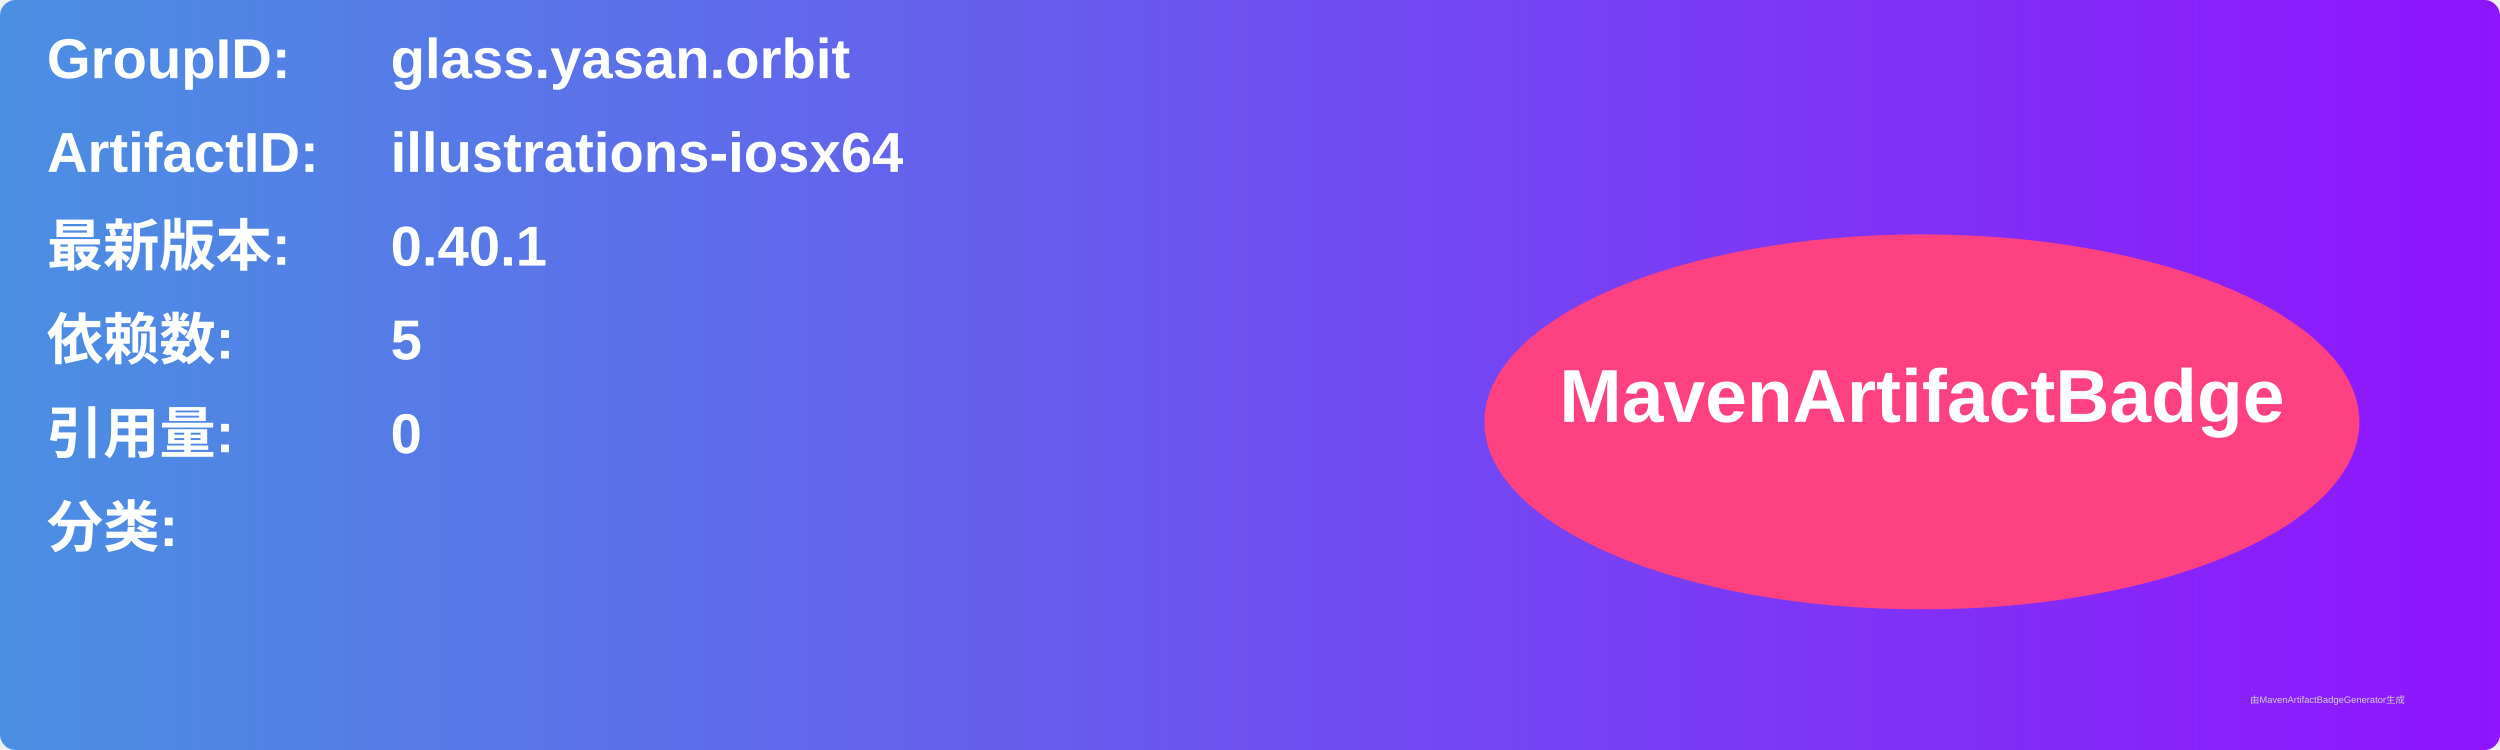
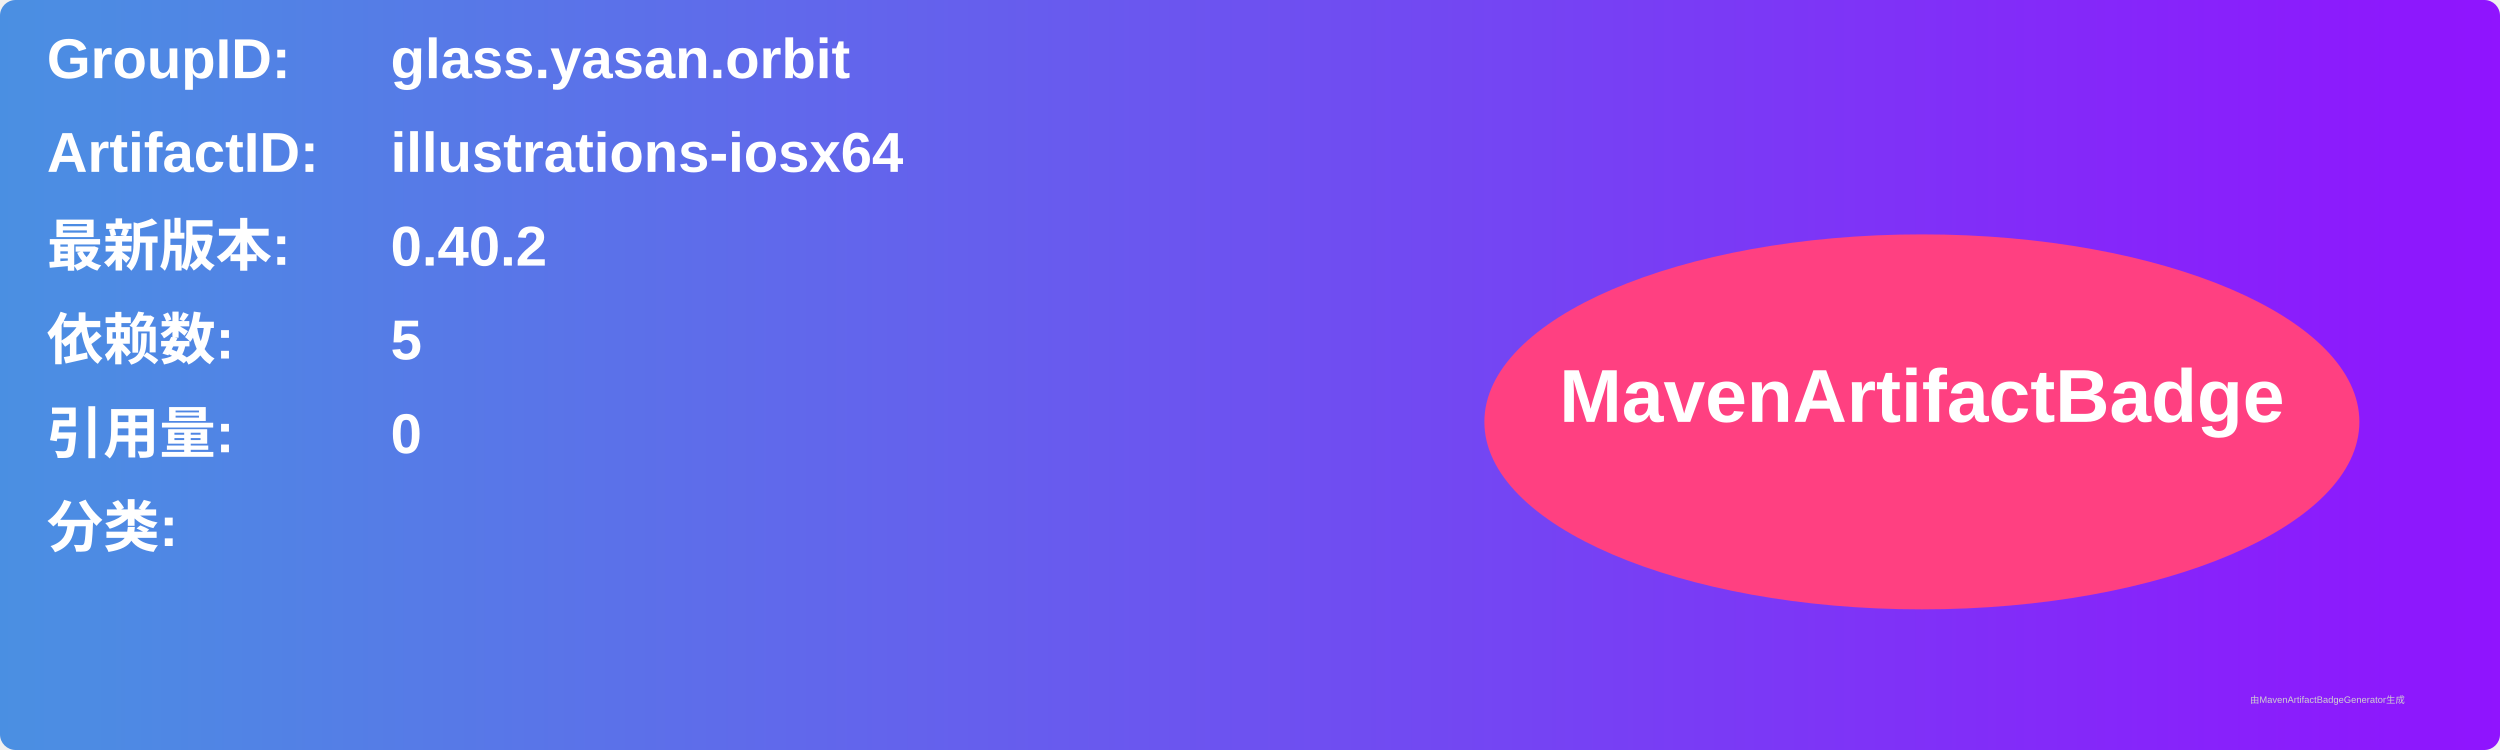
<svg xmlns="http://www.w3.org/2000/svg" width="800" height="240" viewBox="0 0 800 240">
  <linearGradient id="grad" x1="0%" y1="0%" x2="100%" y2="0%">
    <stop offset="0%" stop-color="#4a90e2" />
    <stop offset="100%" stop-color="#9013fe" />
  </linearGradient>
  <rect width="100%" height="100%" rx="5" ry="5" fill="url(#grad)" />
  <g transform="translate(15, 15)">
    <text x="0" y="10" font-family="Arial" font-size="18" fill="white" font-weight="bold" width="260">GroupID:</text>
    <text x="110" y="10" font-family="Arial" font-size="18" fill="white" font-weight="bold" width="460">glass.yasan.orbit</text>
    <text x="0" y="40" font-family="Arial" font-size="18" fill="white" font-weight="bold" width="260">ArtifactID:</text>
    <text x="110" y="40" font-family="Arial" font-size="18" fill="white" font-weight="bold" width="460">illustrations-iosx64</text>
    <text x="0" y="70" font-family="Arial" font-size="18" fill="white" font-weight="bold">最新版本:</text>
    <text x="110" y="70" font-family="Arial" font-size="18" fill="white" font-weight="bold">
-       <tspan font-weight="bold">0.40.1</tspan>
+       <tspan font-weight="bold">0.40.2</tspan>
    </text>
    <text x="0" y="100" font-family="Arial" font-size="18" fill="white" font-weight="bold">依赖数: </text>
    <text x="110" y="100" font-family="Arial" font-size="18" fill="white">
      <tspan font-weight="bold">5</tspan>
    </text>
    <text x="0" y="130" font-family="Arial" font-size="18" fill="white" font-weight="bold">引用量: </text>
    <text x="110" y="130" font-family="Arial" font-size="18" fill="white">
      <tspan font-weight="bold">0</tspan>
    </text>
    <text x="0" y="160" font-family="Arial" font-size="18" fill="white" font-weight="bold">分类:</text>
    <text x="10" y="190" font-family="Arial" font-size="10" fill="white">
      <tspan font-weight="bold" />
    </text>
    <ellipse cx="600" cy="120" rx="140" ry="60" fill="#ff4081" />
    <text x="600" y="120" text-anchor="middle" font-family="Arial" font-size="24" fill="white" font-weight="bold">MavenArtifactBadge</text>
  </g>
  <text x="720" y="225" font-family="Arial" font-size="3" fill="#d0d0d0">由MavenArtifactBadgeGenerator生成</text>
</svg>
